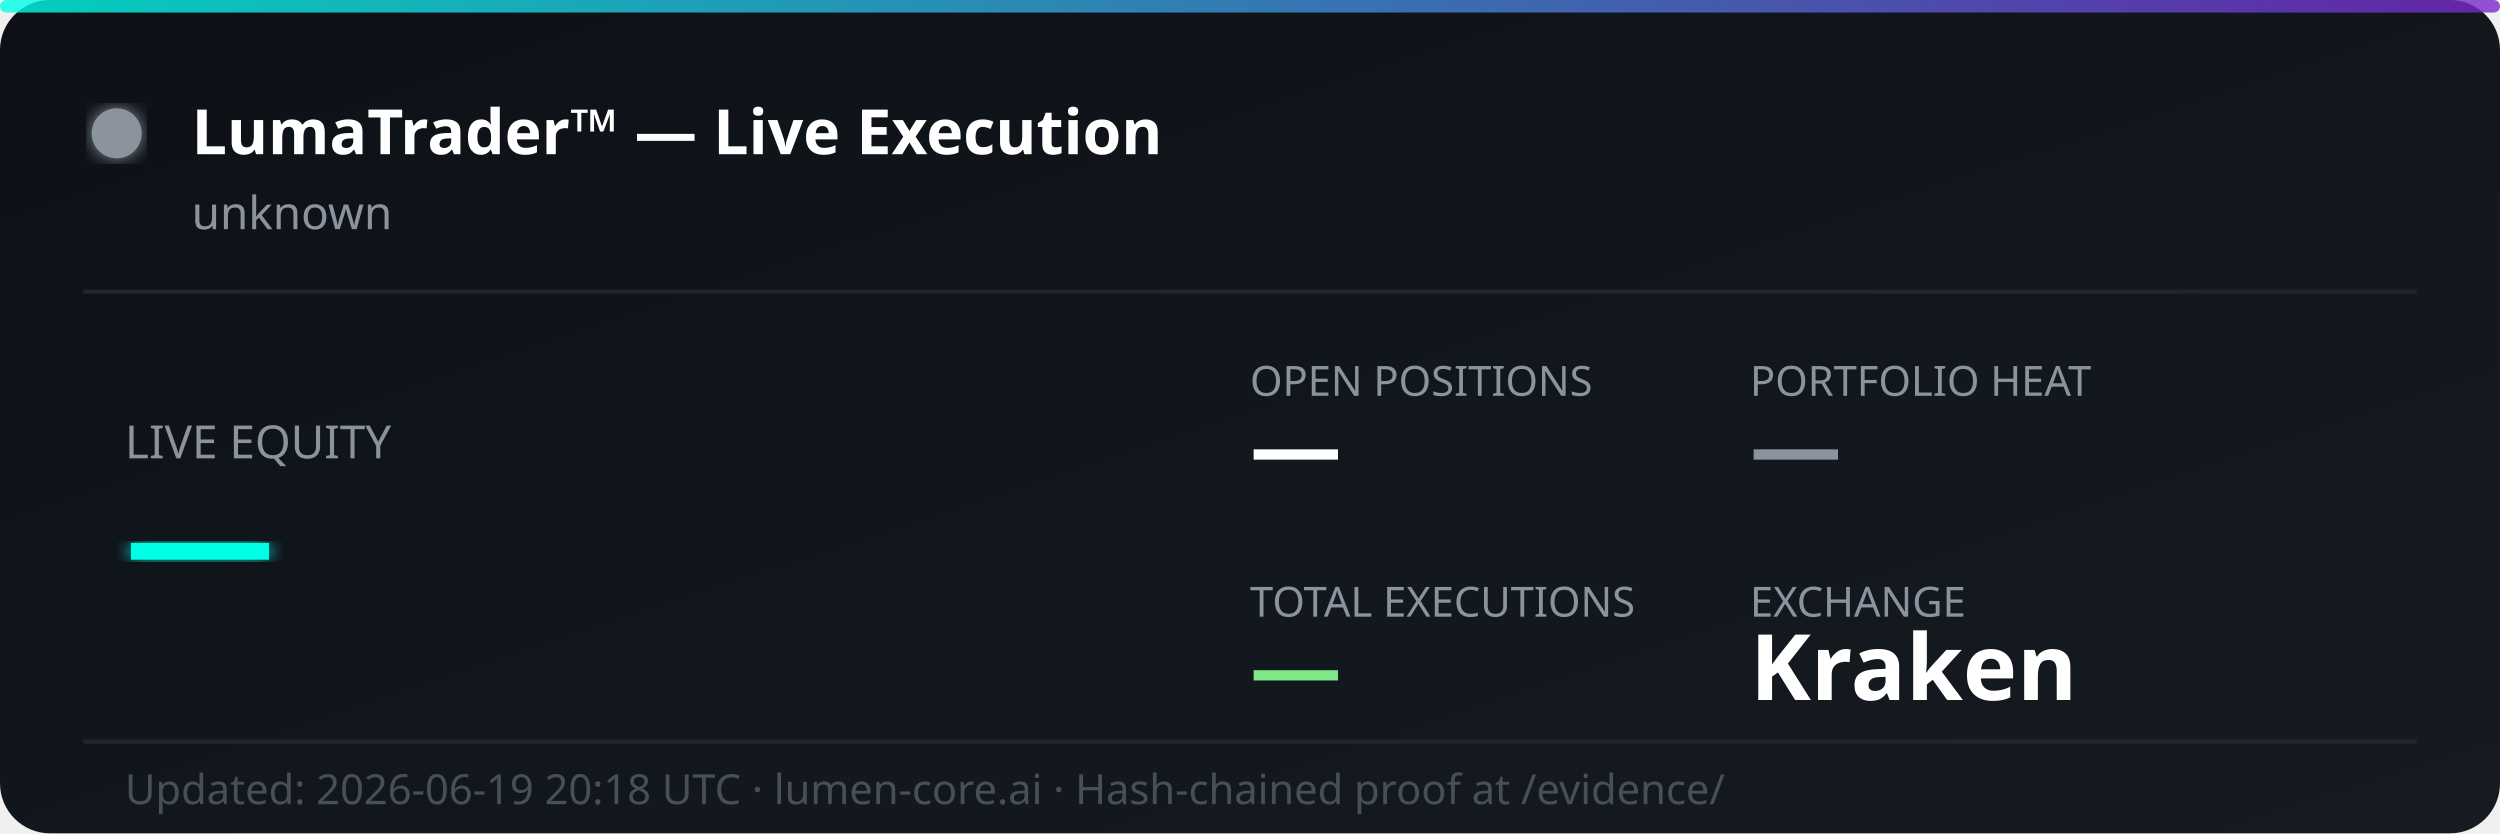
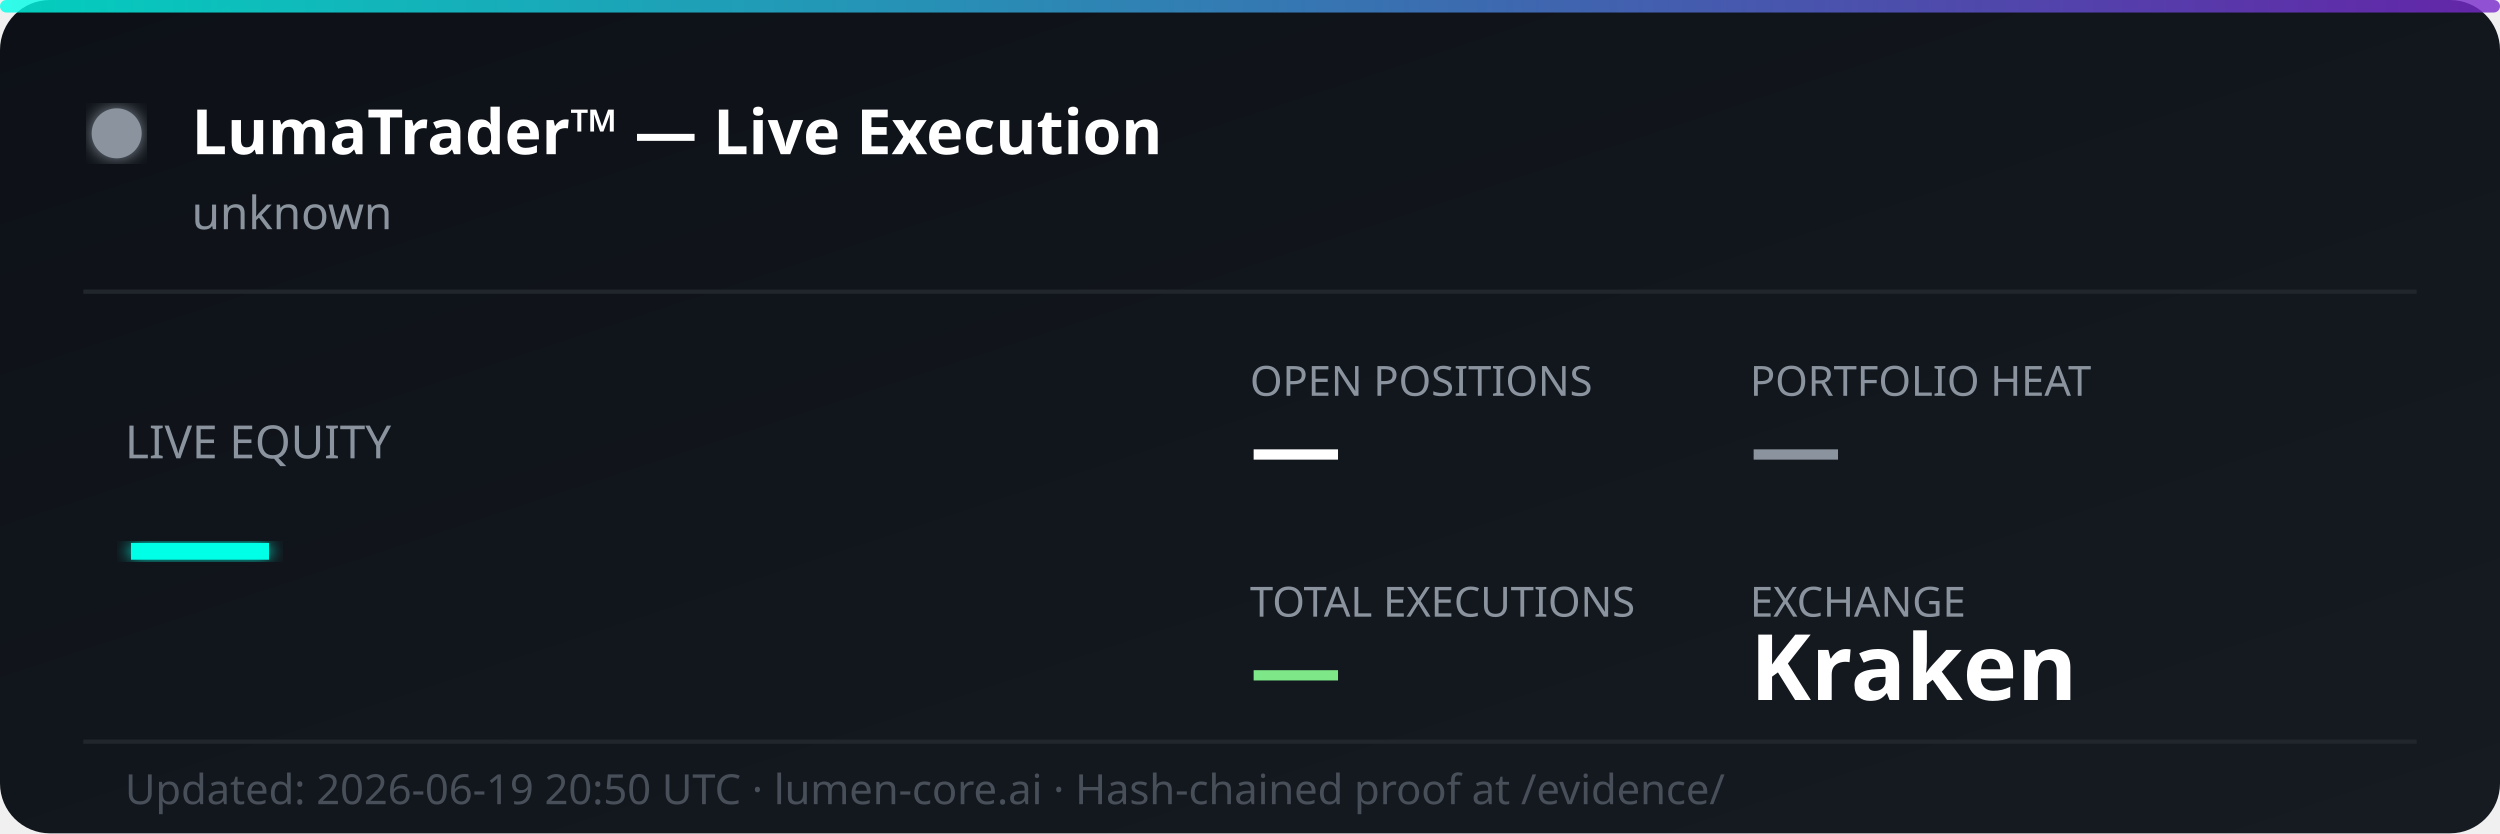
<svg xmlns="http://www.w3.org/2000/svg" width="600" height="200" viewBox="0 0 600 200" fill="none">
  <defs>
    <linearGradient id="bg" x1="0%" y1="0%" x2="100%" y2="100%">
      <stop offset="0%" style="stop-color:#0d1117;stop-opacity:1" />
      <stop offset="100%" style="stop-color:#161b22;stop-opacity:1" />
    </linearGradient>
    <linearGradient id="accent" x1="0%" y1="0%" x2="100%" y2="0%">
      <stop offset="0%" style="stop-color:#00ffe7;stop-opacity:0.8" />
      <stop offset="100%" style="stop-color:#7928ca;stop-opacity:0.8" />
    </linearGradient>
    <filter id="glow">
      <feGaussianBlur stdDeviation="2" result="coloredBlur" />
      <feMerge>
        <feMergeNode in="coloredBlur" />
        <feMergeNode in="SourceGraphic" />
      </feMerge>
    </filter>
  </defs>
  <rect width="600" height="200" rx="12" fill="url(#bg)" />
  <rect width="600" height="3" rx="1.5" fill="url(#accent)" />
  <circle cx="28" cy="32" r="6" fill="#8b949e" filter="url(#glow)">
    <animate attributeName="opacity" values="1;0.3;1" dur="2s" repeatCount="indefinite" />
  </circle>
  <text x="46" y="37" font-family="'Segoe UI', system-ui, sans-serif" font-size="15" font-weight="700" fill="#ffffff">LumaTrader™ — Live Execution</text>
  <text x="46" y="55" font-family="'Segoe UI', system-ui, sans-serif" font-size="11" fill="#8b949e">unknown</text>
  <line x1="20" y1="70" x2="580" y2="70" stroke="#21262d" stroke-width="1" />
  <text x="30" y="110" font-family="'Segoe UI', system-ui, sans-serif" font-size="11" fill="#8b949e">LIVE EQUITY</text>
  <text x="30" y="142" font-family="'Segoe UI', system-ui, sans-serif" font-size="36" font-weight="800" fill="#00ffe7" filter="url(#glow)">—</text>
  <text x="300" y="95" font-family="'Segoe UI', system-ui, sans-serif" font-size="10" fill="#8b949e">OPEN POSITIONS</text>
  <text x="300" y="115" font-family="'Segoe UI', system-ui, sans-serif" font-size="22" font-weight="700" fill="#ffffff">—</text>
  <text x="420" y="95" font-family="'Segoe UI', system-ui, sans-serif" font-size="10" fill="#8b949e">PORTFOLIO HEAT</text>
  <text x="420" y="115" font-family="'Segoe UI', system-ui, sans-serif" font-size="22" font-weight="700" fill="#8b949e">—</text>
  <text x="300" y="148" font-family="'Segoe UI', system-ui, sans-serif" font-size="10" fill="#8b949e">TOTAL EXECUTIONS</text>
  <text x="300" y="168" font-family="'Segoe UI', system-ui, sans-serif" font-size="22" font-weight="700" fill="#7ee787">—</text>
  <text x="420" y="148" font-family="'Segoe UI', system-ui, sans-serif" font-size="10" fill="#8b949e">EXCHANGE</text>
  <text x="420" y="168" font-family="'Segoe UI', system-ui, sans-serif" font-size="22" font-weight="700" fill="#ffffff">Kraken</text>
  <line x1="20" y1="178" x2="580" y2="178" stroke="#21262d" stroke-width="1" />
-   <text x="30" y="193" font-family="'Segoe UI', system-ui, sans-serif" font-size="10" fill="#484f58">Updated: 2026-06-19 20:18 UTC · lumen-core.ai · Hash-chained proof at /evidence/</text>
+   <text x="30" y="193" font-family="'Segoe UI', system-ui, sans-serif" font-size="10" fill="#484f58">Updated: 2026-06-19 20:50 UTC · lumen-core.ai · Hash-chained proof at /evidence/</text>
</svg>
